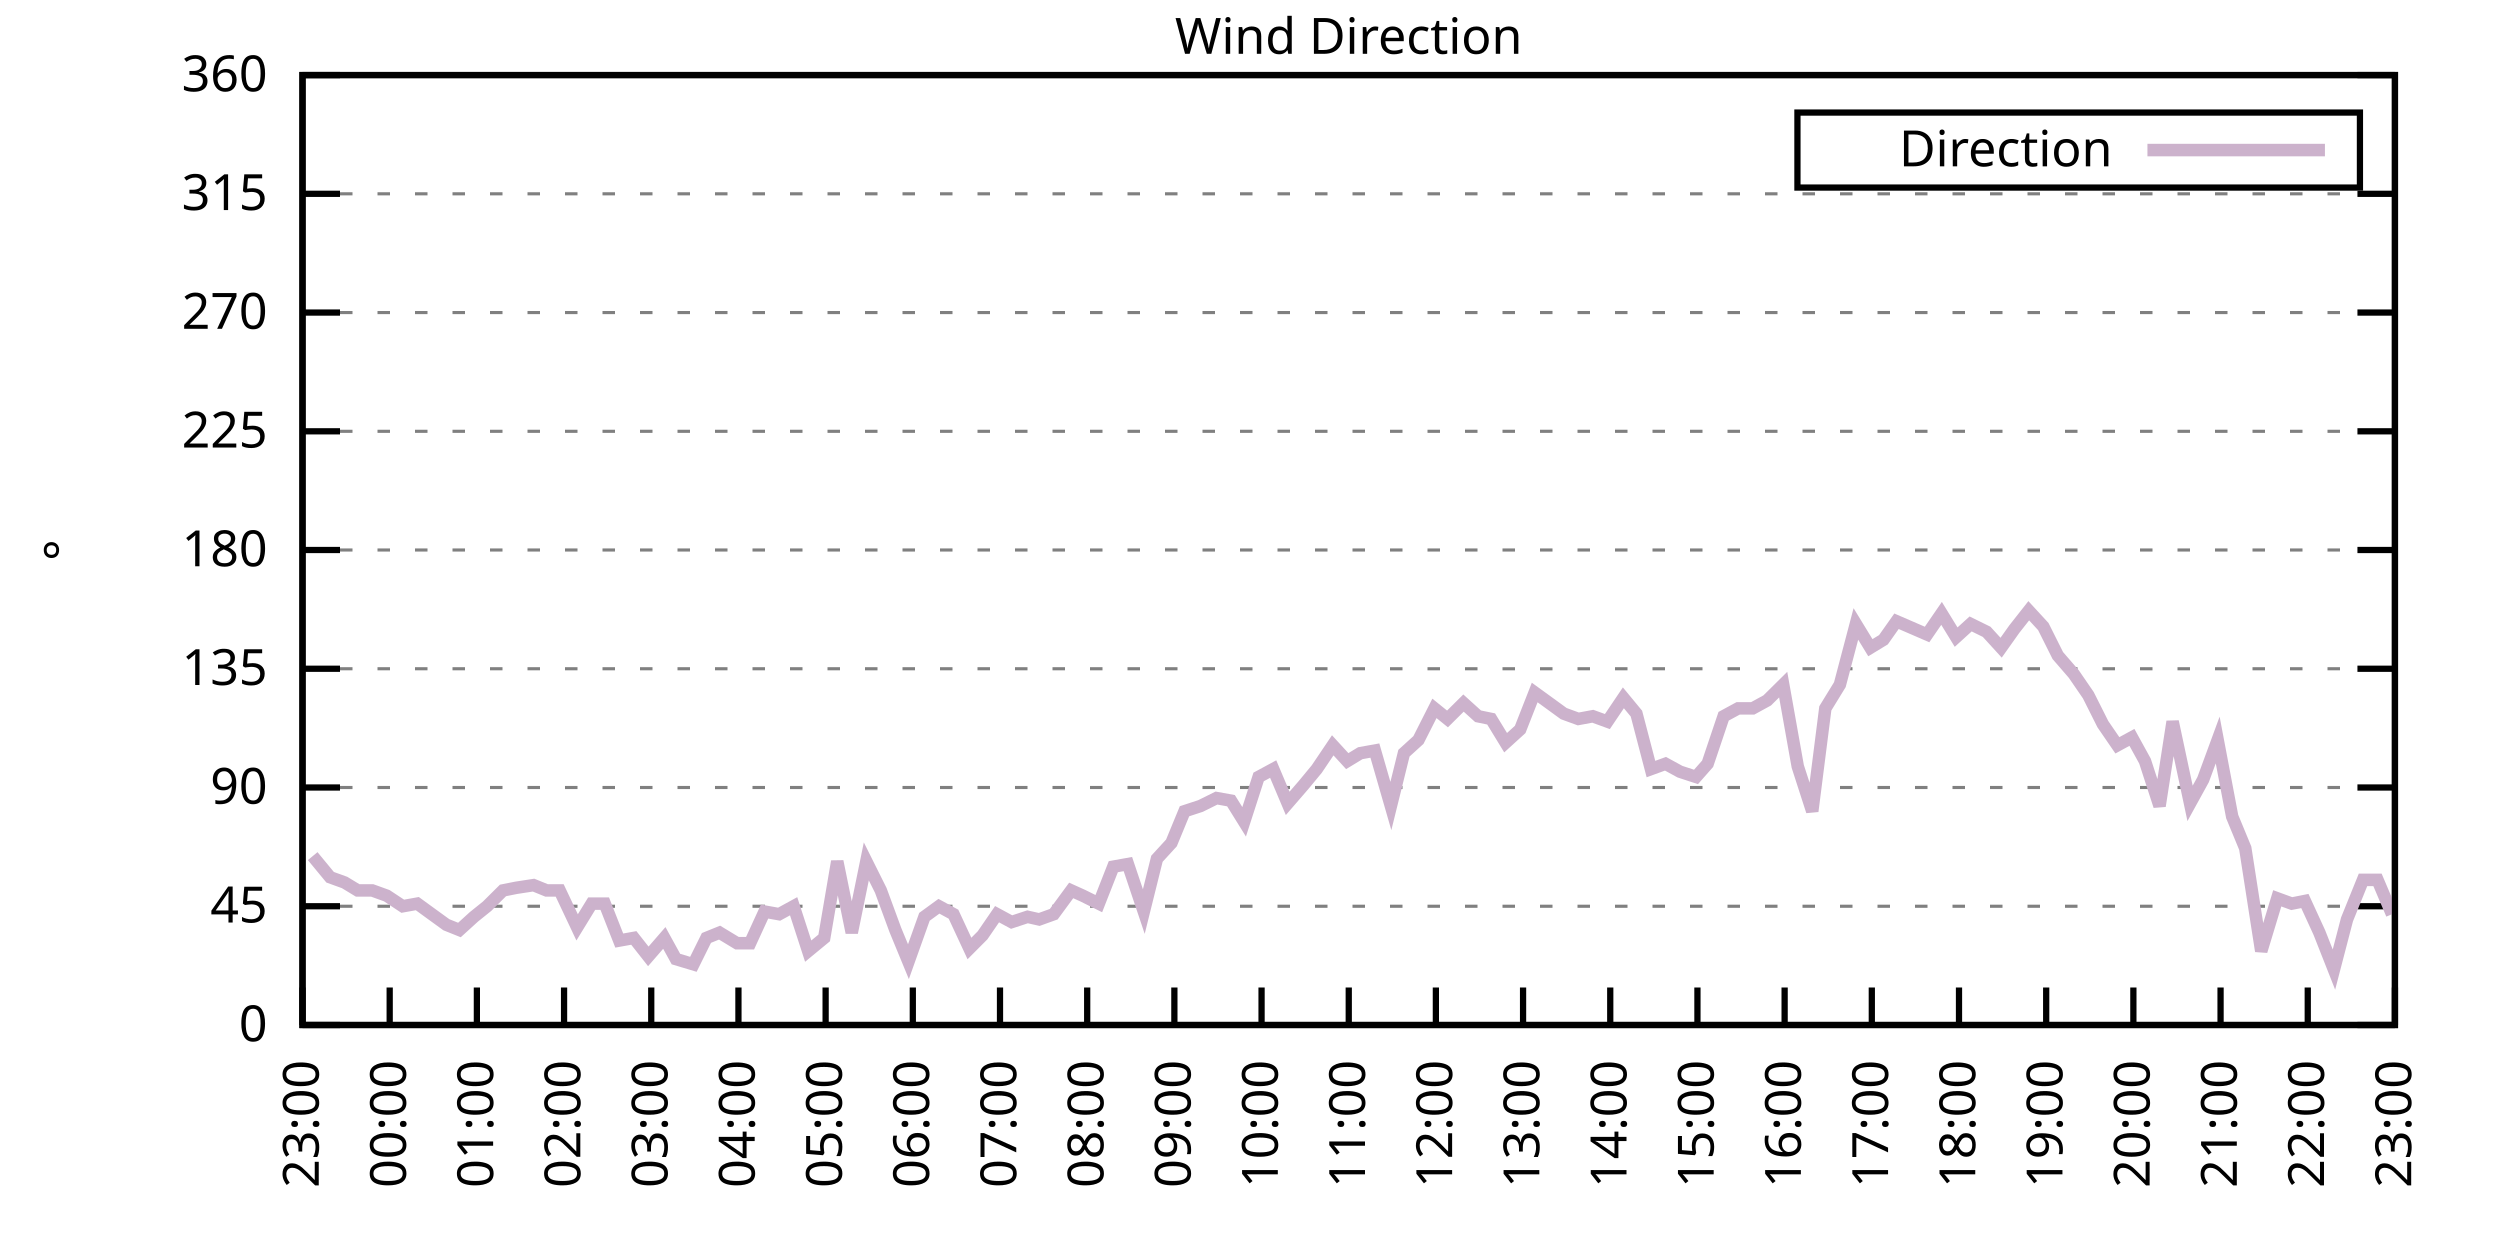
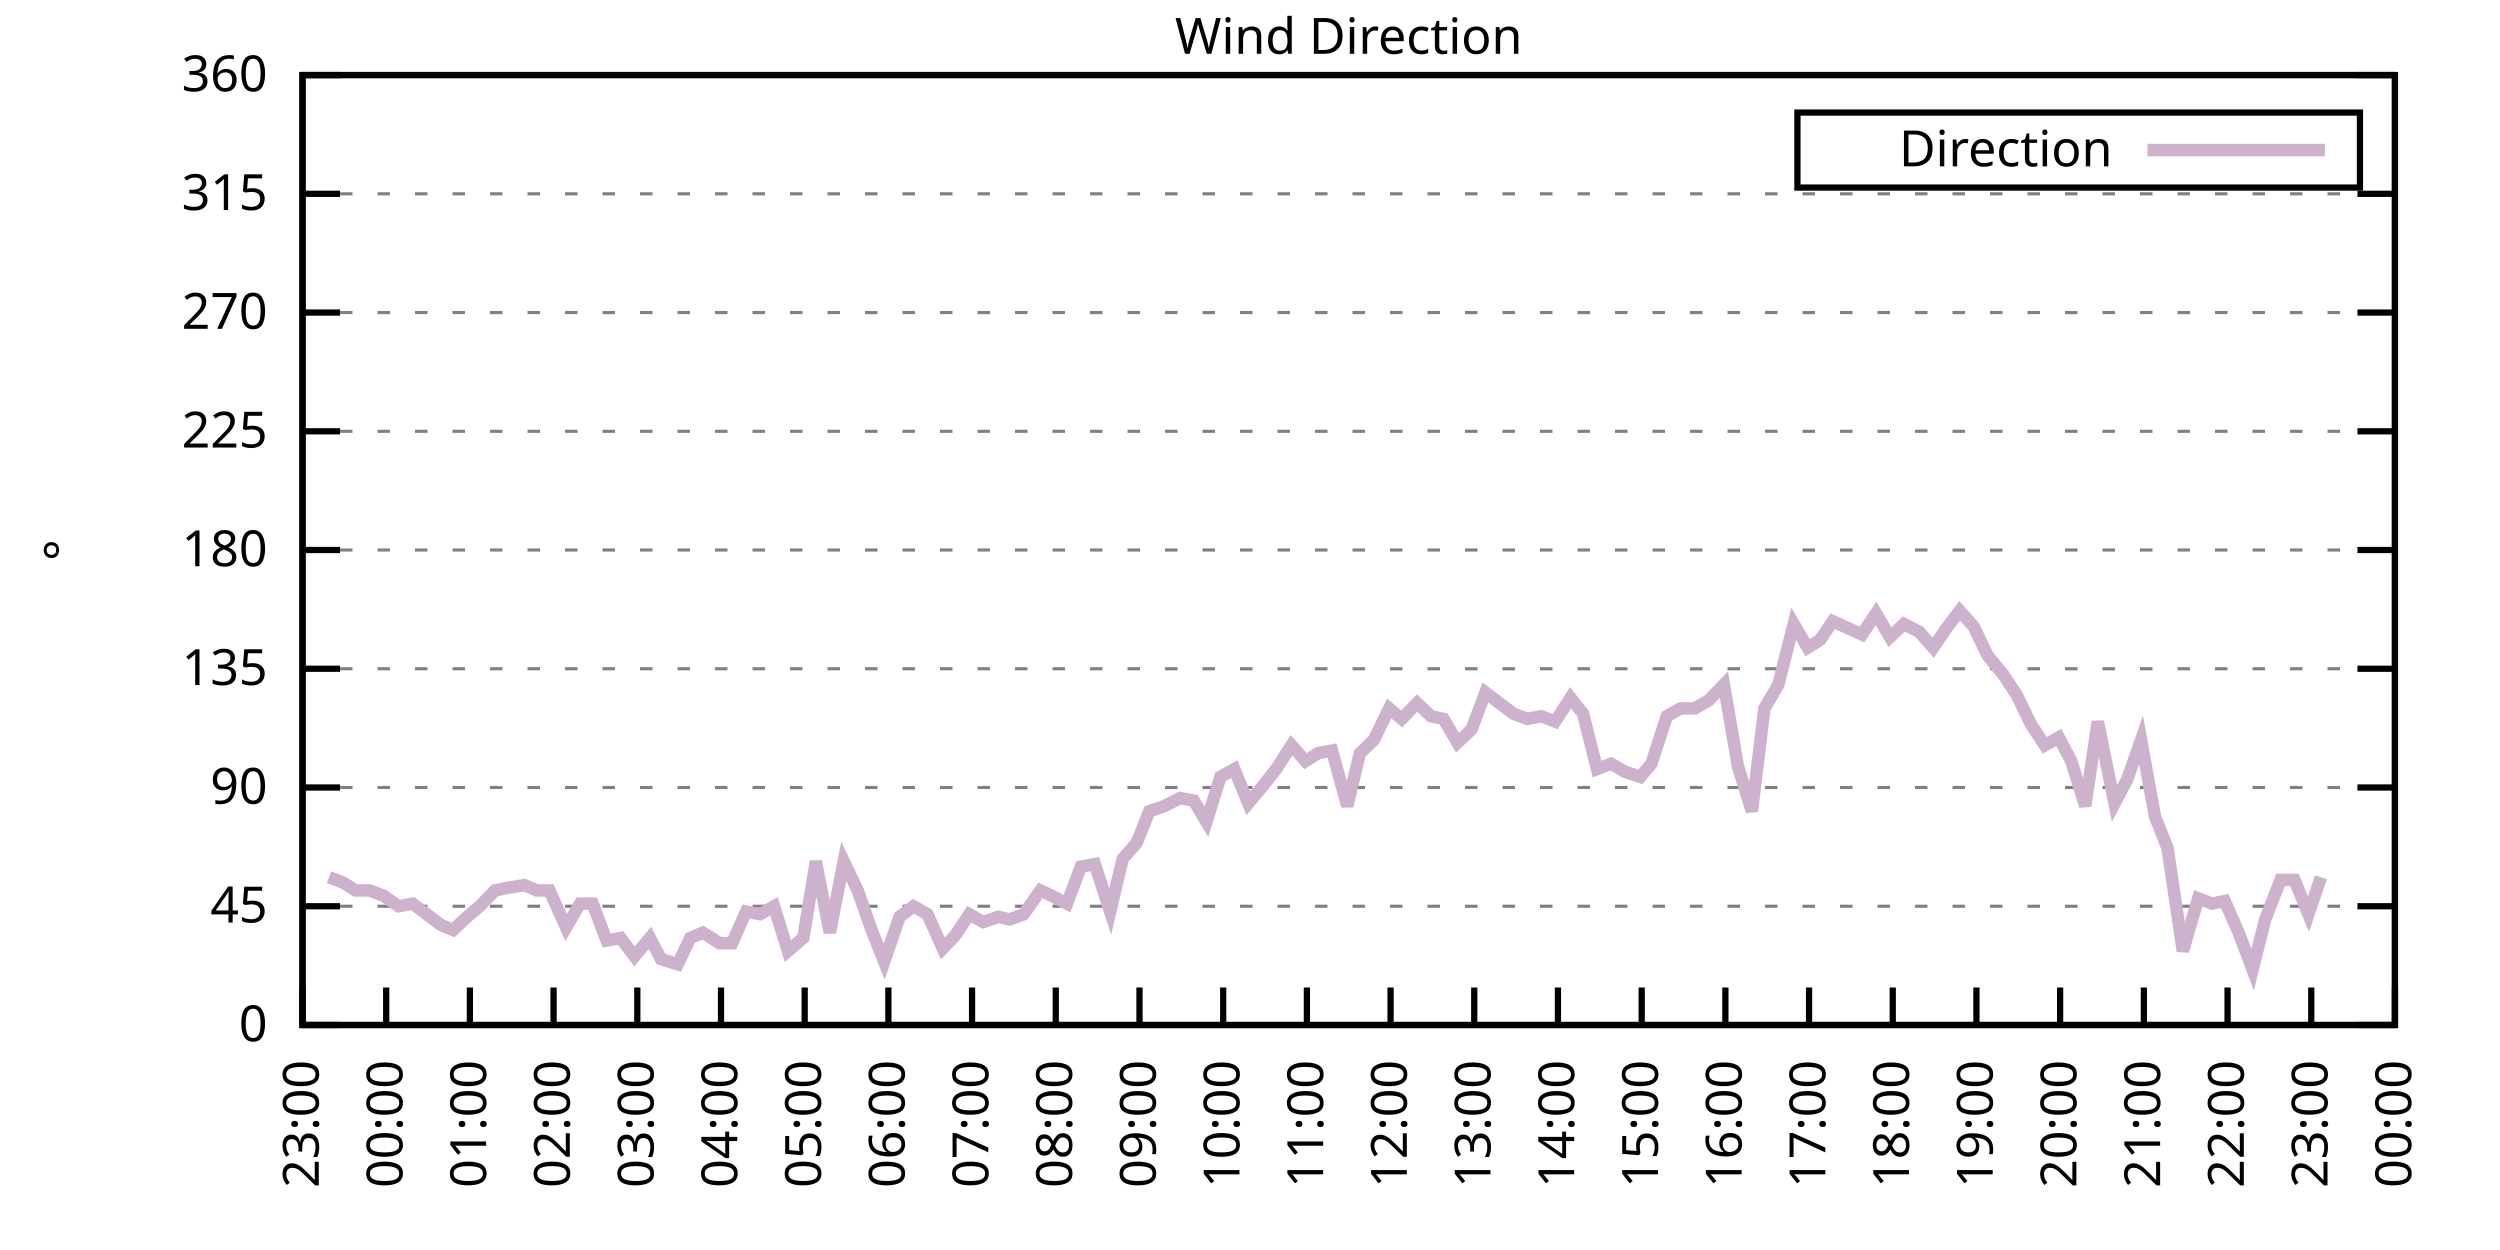
<svg xmlns="http://www.w3.org/2000/svg" xmlns:xlink="http://www.w3.org/1999/xlink" width="400" height="200" viewBox="0 0 400 200">
  <g id="gnuplot_canvas">
    <rect x="0" y="0" width="400" height="200" fill="none" />
    <defs>
      <circle id="gpDot" r="0.5" stroke-width="0.5" stroke="currentColor" />
      <path id="gpPt0" stroke-width="0.333" stroke="currentColor" d="M-1,0 h2 M0,-1 v2" />
      <path id="gpPt1" stroke-width="0.333" stroke="currentColor" d="M-1,-1 L1,1 M1,-1 L-1,1" />
      <path id="gpPt2" stroke-width="0.333" stroke="currentColor" d="M-1,0 L1,0 M0,-1 L0,1 M-1,-1 L1,1 M-1,1 L1,-1" />
      <rect id="gpPt3" stroke-width="0.333" stroke="currentColor" x="-1" y="-1" width="2" height="2" />
      <rect id="gpPt4" stroke-width="0.333" stroke="currentColor" fill="currentColor" x="-1" y="-1" width="2" height="2" />
      <circle id="gpPt5" stroke-width="0.333" stroke="currentColor" cx="0" cy="0" r="1" />
      <use xlink:href="#gpPt5" id="gpPt6" fill="currentColor" stroke="none" />
      <path id="gpPt7" stroke-width="0.333" stroke="currentColor" d="M0,-1.33 L-1.33,0.67 L1.33,0.67 z" />
      <use xlink:href="#gpPt7" id="gpPt8" fill="currentColor" stroke="none" />
      <use xlink:href="#gpPt7" id="gpPt9" stroke="currentColor" transform="rotate(180)" />
      <use xlink:href="#gpPt9" id="gpPt10" fill="currentColor" stroke="none" />
      <use xlink:href="#gpPt3" id="gpPt11" stroke="currentColor" transform="rotate(45)" />
      <use xlink:href="#gpPt11" id="gpPt12" fill="currentColor" stroke="none" />
      <path id="gpPt13" stroke-width="0.333" stroke="currentColor" d="M0,1.330 L1.265,0.411 L0.782,-1.067 L-0.782,-1.076 L-1.265,0.411 z" />
      <use xlink:href="#gpPt13" id="gpPt14" fill="currentColor" stroke="none" />
      <filter id="textbox" filterUnits="objectBoundingBox" x="0" y="0" height="1" width="1">
        <feFlood flood-color="white" flood-opacity="1" result="bgnd" />
        <feComposite in="SourceGraphic" in2="bgnd" operator="atop" />
      </filter>
      <filter id="greybox" filterUnits="objectBoundingBox" x="0" y="0" height="1" width="1">
        <feFlood flood-color="lightgrey" flood-opacity="1" result="grey" />
        <feComposite in="SourceGraphic" in2="grey" operator="atop" />
      </filter>
    </defs>
    <g fill="none" color="white" stroke="currentColor" stroke-width="1.00" stroke-linecap="butt" stroke-linejoin="miter">
</g>
    <g fill="none" color="black" stroke="currentColor" stroke-width="1.00" stroke-linecap="butt" stroke-linejoin="miter">
      <g stroke="none" shape-rendering="crispEdges">
        <polygon fill="rgb(255, 255, 255)" points="48.40,164.00 383.18,164.00 383.18,12.02 48.40,12.02 " />
      </g>
    </g>
    <g fill="none" color="black" stroke="currentColor" stroke-width="1.00" stroke-linecap="butt" stroke-linejoin="miter">
</g>
    <g fill="none" color="black" stroke="black" stroke-width="0.50" stroke-linecap="butt" stroke-linejoin="miter">
</g>
    <g fill="none" color="gray" stroke="currentColor" stroke-width="0.50" stroke-linecap="butt" stroke-linejoin="miter">
      <path stroke="gray" stroke-dasharray="2,4" class="gridline" d="M48.40,164.00 L383.19,164.00  " />
    </g>
    <g fill="none" color="gray" stroke="gray" stroke-width="1.00" stroke-linecap="butt" stroke-linejoin="miter">
</g>
    <g fill="none" color="black" stroke="currentColor" stroke-width="1.00" stroke-linecap="butt" stroke-linejoin="miter">
      <path stroke="black" d="M48.40,164.00 L54.40,164.00 M383.19,164.00 L377.19,164.00  " />
      <g transform="translate(42.80,166.60)" stroke="none" fill="black" font-family="Sans" font-size="8.00" text-anchor="end">
        <text>
          <tspan font-family="Sans"> 0</tspan>
        </text>
      </g>
    </g>
    <g fill="none" color="black" stroke="currentColor" stroke-width="1.00" stroke-linecap="butt" stroke-linejoin="miter">
</g>
    <g fill="none" color="black" stroke="black" stroke-width="0.50" stroke-linecap="butt" stroke-linejoin="miter">
</g>
    <g fill="none" color="gray" stroke="currentColor" stroke-width="0.50" stroke-linecap="butt" stroke-linejoin="miter">
      <path stroke="gray" stroke-dasharray="2,4" class="gridline" d="M48.40,145.00 L383.19,145.00  " />
    </g>
    <g fill="none" color="gray" stroke="gray" stroke-width="1.00" stroke-linecap="butt" stroke-linejoin="miter">
</g>
    <g fill="none" color="black" stroke="currentColor" stroke-width="1.00" stroke-linecap="butt" stroke-linejoin="miter">
      <path stroke="black" d="M48.40,145.00 L54.40,145.00 M383.19,145.00 L377.19,145.00  " />
      <g transform="translate(42.80,147.60)" stroke="none" fill="black" font-family="Sans" font-size="8.00" text-anchor="end">
        <text>
          <tspan font-family="Sans"> 45</tspan>
        </text>
      </g>
    </g>
    <g fill="none" color="black" stroke="currentColor" stroke-width="1.00" stroke-linecap="butt" stroke-linejoin="miter">
</g>
    <g fill="none" color="black" stroke="black" stroke-width="0.50" stroke-linecap="butt" stroke-linejoin="miter">
</g>
    <g fill="none" color="gray" stroke="currentColor" stroke-width="0.50" stroke-linecap="butt" stroke-linejoin="miter">
      <path stroke="gray" stroke-dasharray="2,4" class="gridline" d="M48.40,126.00 L383.19,126.00  " />
    </g>
    <g fill="none" color="gray" stroke="gray" stroke-width="1.00" stroke-linecap="butt" stroke-linejoin="miter">
</g>
    <g fill="none" color="black" stroke="currentColor" stroke-width="1.00" stroke-linecap="butt" stroke-linejoin="miter">
      <path stroke="black" d="M48.40,126.00 L54.40,126.00 M383.19,126.00 L377.19,126.00  " />
      <g transform="translate(42.80,128.60)" stroke="none" fill="black" font-family="Sans" font-size="8.00" text-anchor="end">
        <text>
          <tspan font-family="Sans"> 90</tspan>
        </text>
      </g>
    </g>
    <g fill="none" color="black" stroke="currentColor" stroke-width="1.00" stroke-linecap="butt" stroke-linejoin="miter">
</g>
    <g fill="none" color="black" stroke="black" stroke-width="0.50" stroke-linecap="butt" stroke-linejoin="miter">
</g>
    <g fill="none" color="gray" stroke="currentColor" stroke-width="0.50" stroke-linecap="butt" stroke-linejoin="miter">
      <path stroke="gray" stroke-dasharray="2,4" class="gridline" d="M48.40,107.00 L383.19,107.00  " />
    </g>
    <g fill="none" color="gray" stroke="gray" stroke-width="1.00" stroke-linecap="butt" stroke-linejoin="miter">
</g>
    <g fill="none" color="black" stroke="currentColor" stroke-width="1.00" stroke-linecap="butt" stroke-linejoin="miter">
      <path stroke="black" d="M48.40,107.00 L54.40,107.00 M383.19,107.00 L377.19,107.00  " />
      <g transform="translate(42.80,109.60)" stroke="none" fill="black" font-family="Sans" font-size="8.00" text-anchor="end">
        <text>
          <tspan font-family="Sans"> 135</tspan>
        </text>
      </g>
    </g>
    <g fill="none" color="black" stroke="currentColor" stroke-width="1.00" stroke-linecap="butt" stroke-linejoin="miter">
</g>
    <g fill="none" color="black" stroke="black" stroke-width="0.50" stroke-linecap="butt" stroke-linejoin="miter">
</g>
    <g fill="none" color="gray" stroke="currentColor" stroke-width="0.50" stroke-linecap="butt" stroke-linejoin="miter">
      <path stroke="gray" stroke-dasharray="2,4" class="gridline" d="M48.40,88.00 L383.19,88.00  " />
    </g>
    <g fill="none" color="gray" stroke="gray" stroke-width="1.00" stroke-linecap="butt" stroke-linejoin="miter">
</g>
    <g fill="none" color="black" stroke="currentColor" stroke-width="1.00" stroke-linecap="butt" stroke-linejoin="miter">
      <path stroke="black" d="M48.40,88.00 L54.40,88.00 M383.19,88.00 L377.19,88.00  " />
      <g transform="translate(42.80,90.60)" stroke="none" fill="black" font-family="Sans" font-size="8.00" text-anchor="end">
        <text>
          <tspan font-family="Sans"> 180</tspan>
        </text>
      </g>
    </g>
    <g fill="none" color="black" stroke="currentColor" stroke-width="1.00" stroke-linecap="butt" stroke-linejoin="miter">
</g>
    <g fill="none" color="black" stroke="black" stroke-width="0.50" stroke-linecap="butt" stroke-linejoin="miter">
</g>
    <g fill="none" color="gray" stroke="currentColor" stroke-width="0.50" stroke-linecap="butt" stroke-linejoin="miter">
      <path stroke="gray" stroke-dasharray="2,4" class="gridline" d="M48.40,69.01 L383.19,69.01  " />
    </g>
    <g fill="none" color="gray" stroke="gray" stroke-width="1.00" stroke-linecap="butt" stroke-linejoin="miter">
</g>
    <g fill="none" color="black" stroke="currentColor" stroke-width="1.00" stroke-linecap="butt" stroke-linejoin="miter">
      <path stroke="black" d="M48.40,69.01 L54.40,69.01 M383.19,69.01 L377.19,69.01  " />
      <g transform="translate(42.80,71.61)" stroke="none" fill="black" font-family="Sans" font-size="8.00" text-anchor="end">
        <text>
          <tspan font-family="Sans"> 225</tspan>
        </text>
      </g>
    </g>
    <g fill="none" color="black" stroke="currentColor" stroke-width="1.00" stroke-linecap="butt" stroke-linejoin="miter">
</g>
    <g fill="none" color="black" stroke="black" stroke-width="0.50" stroke-linecap="butt" stroke-linejoin="miter">
</g>
    <g fill="none" color="gray" stroke="currentColor" stroke-width="0.50" stroke-linecap="butt" stroke-linejoin="miter">
      <path stroke="gray" stroke-dasharray="2,4" class="gridline" d="M48.40,50.01 L383.19,50.01  " />
    </g>
    <g fill="none" color="gray" stroke="gray" stroke-width="1.00" stroke-linecap="butt" stroke-linejoin="miter">
</g>
    <g fill="none" color="black" stroke="currentColor" stroke-width="1.00" stroke-linecap="butt" stroke-linejoin="miter">
      <path stroke="black" d="M48.40,50.01 L54.40,50.01 M383.19,50.01 L377.19,50.01  " />
      <g transform="translate(42.80,52.61)" stroke="none" fill="black" font-family="Sans" font-size="8.00" text-anchor="end">
        <text>
          <tspan font-family="Sans"> 270</tspan>
        </text>
      </g>
    </g>
    <g fill="none" color="black" stroke="currentColor" stroke-width="1.00" stroke-linecap="butt" stroke-linejoin="miter">
</g>
    <g fill="none" color="black" stroke="black" stroke-width="0.50" stroke-linecap="butt" stroke-linejoin="miter">
</g>
    <g fill="none" color="gray" stroke="currentColor" stroke-width="0.50" stroke-linecap="butt" stroke-linejoin="miter">
      <path stroke="gray" stroke-dasharray="2,4" class="gridline" d="M48.40,31.01 L383.19,31.01  " />
    </g>
    <g fill="none" color="gray" stroke="gray" stroke-width="1.00" stroke-linecap="butt" stroke-linejoin="miter">
</g>
    <g fill="none" color="black" stroke="currentColor" stroke-width="1.00" stroke-linecap="butt" stroke-linejoin="miter">
      <path stroke="black" d="M48.40,31.01 L54.40,31.01 M383.19,31.01 L377.19,31.01  " />
      <g transform="translate(42.80,33.61)" stroke="none" fill="black" font-family="Sans" font-size="8.00" text-anchor="end">
        <text>
          <tspan font-family="Sans"> 315</tspan>
        </text>
      </g>
    </g>
    <g fill="none" color="black" stroke="currentColor" stroke-width="1.00" stroke-linecap="butt" stroke-linejoin="miter">
</g>
    <g fill="none" color="black" stroke="black" stroke-width="0.50" stroke-linecap="butt" stroke-linejoin="miter">
</g>
    <g fill="none" color="gray" stroke="currentColor" stroke-width="0.50" stroke-linecap="butt" stroke-linejoin="miter">
      <path stroke="gray" stroke-dasharray="2,4" class="gridline" d="M48.40,12.01 L383.19,12.01  " />
    </g>
    <g fill="none" color="gray" stroke="gray" stroke-width="1.00" stroke-linecap="butt" stroke-linejoin="miter">
</g>
    <g fill="none" color="black" stroke="currentColor" stroke-width="1.00" stroke-linecap="butt" stroke-linejoin="miter">
      <path stroke="black" d="M48.40,12.01 L54.40,12.01 M383.19,12.01 L377.19,12.01  " />
      <g transform="translate(42.80,14.61)" stroke="none" fill="black" font-family="Sans" font-size="8.00" text-anchor="end">
        <text>
          <tspan font-family="Sans"> 360</tspan>
        </text>
      </g>
    </g>
    <g fill="none" color="black" stroke="currentColor" stroke-width="1.00" stroke-linecap="butt" stroke-linejoin="miter">
      <path stroke="black" d="M48.40,164.00 L48.40,158.00  " />
      <g transform="translate(51.00,169.60) rotate(270.00)" stroke="none" fill="black" font-family="Sans" font-size="8.00" text-anchor="end">
        <text>
          <tspan font-family="Sans">23:00</tspan>
        </text>
      </g>
    </g>
    <g fill="none" color="black" stroke="currentColor" stroke-width="1.00" stroke-linecap="butt" stroke-linejoin="miter">
-       <path stroke="black" d="M62.35,164.00 L62.35,158.00  " />
-       <g transform="translate(64.95,169.60) rotate(270.00)" stroke="none" fill="black" font-family="Sans" font-size="8.00" text-anchor="end">
+       <path stroke="black" d="M61.79,164.00 L61.79,158.00  " />
+       <g transform="translate(64.39,169.60) rotate(270.00)" stroke="none" fill="black" font-family="Sans" font-size="8.00" text-anchor="end">
        <text>
          <tspan font-family="Sans">00:00</tspan>
        </text>
      </g>
    </g>
    <g fill="none" color="black" stroke="currentColor" stroke-width="1.00" stroke-linecap="butt" stroke-linejoin="miter">
-       <path stroke="black" d="M76.30,164.00 L76.30,158.00  " />
-       <g transform="translate(78.90,169.60) rotate(270.00)" stroke="none" fill="black" font-family="Sans" font-size="8.00" text-anchor="end">
+       <path stroke="black" d="M75.18,164.00 L75.18,158.00  " />
+       <g transform="translate(77.78,169.60) rotate(270.00)" stroke="none" fill="black" font-family="Sans" font-size="8.00" text-anchor="end">
        <text>
          <tspan font-family="Sans">01:00</tspan>
        </text>
      </g>
    </g>
    <g fill="none" color="black" stroke="currentColor" stroke-width="1.00" stroke-linecap="butt" stroke-linejoin="miter">
-       <path stroke="black" d="M90.25,164.00 L90.25,158.00  " />
-       <g transform="translate(92.85,169.60) rotate(270.00)" stroke="none" fill="black" font-family="Sans" font-size="8.00" text-anchor="end">
+       <path stroke="black" d="M88.57,164.00 L88.57,158.00  " />
+       <g transform="translate(91.17,169.60) rotate(270.00)" stroke="none" fill="black" font-family="Sans" font-size="8.00" text-anchor="end">
        <text>
          <tspan font-family="Sans">02:00</tspan>
        </text>
      </g>
    </g>
    <g fill="none" color="black" stroke="currentColor" stroke-width="1.00" stroke-linecap="butt" stroke-linejoin="miter">
-       <path stroke="black" d="M104.20,164.00 L104.20,158.00  " />
-       <g transform="translate(106.80,169.60) rotate(270.00)" stroke="none" fill="black" font-family="Sans" font-size="8.00" text-anchor="end">
+       <path stroke="black" d="M101.97,164.00 L101.97,158.00  " />
+       <g transform="translate(104.57,169.60) rotate(270.00)" stroke="none" fill="black" font-family="Sans" font-size="8.00" text-anchor="end">
        <text>
          <tspan font-family="Sans">03:00</tspan>
        </text>
      </g>
    </g>
    <g fill="none" color="black" stroke="currentColor" stroke-width="1.00" stroke-linecap="butt" stroke-linejoin="miter">
-       <path stroke="black" d="M118.15,164.00 L118.15,158.00  " />
-       <g transform="translate(120.75,169.60) rotate(270.00)" stroke="none" fill="black" font-family="Sans" font-size="8.00" text-anchor="end">
+       <path stroke="black" d="M115.36,164.00 L115.36,158.00  " />
+       <g transform="translate(117.96,169.60) rotate(270.00)" stroke="none" fill="black" font-family="Sans" font-size="8.00" text-anchor="end">
        <text>
          <tspan font-family="Sans">04:00</tspan>
        </text>
      </g>
    </g>
    <g fill="none" color="black" stroke="currentColor" stroke-width="1.00" stroke-linecap="butt" stroke-linejoin="miter">
-       <path stroke="black" d="M132.10,164.00 L132.10,158.00  " />
-       <g transform="translate(134.70,169.60) rotate(270.00)" stroke="none" fill="black" font-family="Sans" font-size="8.00" text-anchor="end">
+       <path stroke="black" d="M128.75,164.00 L128.75,158.00  " />
+       <g transform="translate(131.35,169.60) rotate(270.00)" stroke="none" fill="black" font-family="Sans" font-size="8.00" text-anchor="end">
        <text>
          <tspan font-family="Sans">05:00</tspan>
        </text>
      </g>
    </g>
    <g fill="none" color="black" stroke="currentColor" stroke-width="1.00" stroke-linecap="butt" stroke-linejoin="miter">
-       <path stroke="black" d="M146.05,164.00 L146.05,158.00  " />
-       <g transform="translate(148.65,169.60) rotate(270.00)" stroke="none" fill="black" font-family="Sans" font-size="8.00" text-anchor="end">
+       <path stroke="black" d="M142.14,164.00 L142.14,158.00  " />
+       <g transform="translate(144.74,169.60) rotate(270.00)" stroke="none" fill="black" font-family="Sans" font-size="8.00" text-anchor="end">
        <text>
          <tspan font-family="Sans">06:00</tspan>
        </text>
      </g>
    </g>
    <g fill="none" color="black" stroke="currentColor" stroke-width="1.00" stroke-linecap="butt" stroke-linejoin="miter">
-       <path stroke="black" d="M160.00,164.00 L160.00,158.00  " />
-       <g transform="translate(162.60,169.60) rotate(270.00)" stroke="none" fill="black" font-family="Sans" font-size="8.00" text-anchor="end">
+       <path stroke="black" d="M155.53,164.00 L155.53,158.00  " />
+       <g transform="translate(158.13,169.60) rotate(270.00)" stroke="none" fill="black" font-family="Sans" font-size="8.00" text-anchor="end">
        <text>
          <tspan font-family="Sans">07:00</tspan>
        </text>
      </g>
    </g>
    <g fill="none" color="black" stroke="currentColor" stroke-width="1.00" stroke-linecap="butt" stroke-linejoin="miter">
-       <path stroke="black" d="M173.95,164.00 L173.95,158.00  " />
-       <g transform="translate(176.55,169.60) rotate(270.00)" stroke="none" fill="black" font-family="Sans" font-size="8.00" text-anchor="end">
+       <path stroke="black" d="M168.92,164.00 L168.92,158.00  " />
+       <g transform="translate(171.52,169.60) rotate(270.00)" stroke="none" fill="black" font-family="Sans" font-size="8.00" text-anchor="end">
        <text>
          <tspan font-family="Sans">08:00</tspan>
        </text>
      </g>
    </g>
    <g fill="none" color="black" stroke="currentColor" stroke-width="1.00" stroke-linecap="butt" stroke-linejoin="miter">
-       <path stroke="black" d="M187.90,164.00 L187.90,158.00  " />
-       <g transform="translate(190.50,169.60) rotate(270.00)" stroke="none" fill="black" font-family="Sans" font-size="8.00" text-anchor="end">
+       <path stroke="black" d="M182.32,164.00 L182.32,158.00  " />
+       <g transform="translate(184.92,169.60) rotate(270.00)" stroke="none" fill="black" font-family="Sans" font-size="8.00" text-anchor="end">
        <text>
          <tspan font-family="Sans">09:00</tspan>
        </text>
      </g>
    </g>
    <g fill="none" color="black" stroke="currentColor" stroke-width="1.00" stroke-linecap="butt" stroke-linejoin="miter">
-       <path stroke="black" d="M201.85,164.00 L201.85,158.00  " />
-       <g transform="translate(204.45,169.60) rotate(270.00)" stroke="none" fill="black" font-family="Sans" font-size="8.00" text-anchor="end">
+       <path stroke="black" d="M195.71,164.00 L195.71,158.00  " />
+       <g transform="translate(198.31,169.60) rotate(270.00)" stroke="none" fill="black" font-family="Sans" font-size="8.00" text-anchor="end">
        <text>
          <tspan font-family="Sans">10:00</tspan>
        </text>
      </g>
    </g>
    <g fill="none" color="black" stroke="currentColor" stroke-width="1.00" stroke-linecap="butt" stroke-linejoin="miter">
-       <path stroke="black" d="M215.80,164.00 L215.80,158.00  " />
-       <g transform="translate(218.40,169.60) rotate(270.00)" stroke="none" fill="black" font-family="Sans" font-size="8.00" text-anchor="end">
+       <path stroke="black" d="M209.10,164.00 L209.10,158.00  " />
+       <g transform="translate(211.70,169.60) rotate(270.00)" stroke="none" fill="black" font-family="Sans" font-size="8.00" text-anchor="end">
        <text>
          <tspan font-family="Sans">11:00</tspan>
        </text>
      </g>
    </g>
    <g fill="none" color="black" stroke="currentColor" stroke-width="1.00" stroke-linecap="butt" stroke-linejoin="miter">
-       <path stroke="black" d="M229.74,164.00 L229.74,158.00  " />
-       <g transform="translate(232.34,169.60) rotate(270.00)" stroke="none" fill="black" font-family="Sans" font-size="8.00" text-anchor="end">
+       <path stroke="black" d="M222.49,164.00 L222.49,158.00  " />
+       <g transform="translate(225.09,169.60) rotate(270.00)" stroke="none" fill="black" font-family="Sans" font-size="8.00" text-anchor="end">
        <text>
          <tspan font-family="Sans">12:00</tspan>
        </text>
      </g>
    </g>
    <g fill="none" color="black" stroke="currentColor" stroke-width="1.00" stroke-linecap="butt" stroke-linejoin="miter">
-       <path stroke="black" d="M243.69,164.00 L243.69,158.00  " />
-       <g transform="translate(246.29,169.60) rotate(270.00)" stroke="none" fill="black" font-family="Sans" font-size="8.00" text-anchor="end">
+       <path stroke="black" d="M235.88,164.00 L235.88,158.00  " />
+       <g transform="translate(238.48,169.60) rotate(270.00)" stroke="none" fill="black" font-family="Sans" font-size="8.00" text-anchor="end">
        <text>
          <tspan font-family="Sans">13:00</tspan>
        </text>
      </g>
    </g>
    <g fill="none" color="black" stroke="currentColor" stroke-width="1.00" stroke-linecap="butt" stroke-linejoin="miter">
-       <path stroke="black" d="M257.64,164.00 L257.64,158.00  " />
-       <g transform="translate(260.24,169.60) rotate(270.00)" stroke="none" fill="black" font-family="Sans" font-size="8.00" text-anchor="end">
+       <path stroke="black" d="M249.27,164.00 L249.27,158.00  " />
+       <g transform="translate(251.87,169.60) rotate(270.00)" stroke="none" fill="black" font-family="Sans" font-size="8.00" text-anchor="end">
        <text>
          <tspan font-family="Sans">14:00</tspan>
        </text>
      </g>
    </g>
    <g fill="none" color="black" stroke="currentColor" stroke-width="1.00" stroke-linecap="butt" stroke-linejoin="miter">
-       <path stroke="black" d="M271.59,164.00 L271.59,158.00  " />
-       <g transform="translate(274.19,169.60) rotate(270.00)" stroke="none" fill="black" font-family="Sans" font-size="8.00" text-anchor="end">
+       <path stroke="black" d="M262.67,164.00 L262.67,158.00  " />
+       <g transform="translate(265.27,169.60) rotate(270.00)" stroke="none" fill="black" font-family="Sans" font-size="8.00" text-anchor="end">
        <text>
          <tspan font-family="Sans">15:00</tspan>
        </text>
      </g>
    </g>
    <g fill="none" color="black" stroke="currentColor" stroke-width="1.00" stroke-linecap="butt" stroke-linejoin="miter">
-       <path stroke="black" d="M285.54,164.00 L285.54,158.00  " />
-       <g transform="translate(288.14,169.60) rotate(270.00)" stroke="none" fill="black" font-family="Sans" font-size="8.00" text-anchor="end">
+       <path stroke="black" d="M276.06,164.00 L276.06,158.00  " />
+       <g transform="translate(278.66,169.60) rotate(270.00)" stroke="none" fill="black" font-family="Sans" font-size="8.00" text-anchor="end">
        <text>
          <tspan font-family="Sans">16:00</tspan>
        </text>
      </g>
    </g>
    <g fill="none" color="black" stroke="currentColor" stroke-width="1.00" stroke-linecap="butt" stroke-linejoin="miter">
-       <path stroke="black" d="M299.49,164.00 L299.49,158.00  " />
-       <g transform="translate(302.09,169.60) rotate(270.00)" stroke="none" fill="black" font-family="Sans" font-size="8.00" text-anchor="end">
+       <path stroke="black" d="M289.45,164.00 L289.45,158.00  " />
+       <g transform="translate(292.05,169.60) rotate(270.00)" stroke="none" fill="black" font-family="Sans" font-size="8.00" text-anchor="end">
        <text>
          <tspan font-family="Sans">17:00</tspan>
        </text>
      </g>
    </g>
    <g fill="none" color="black" stroke="currentColor" stroke-width="1.00" stroke-linecap="butt" stroke-linejoin="miter">
-       <path stroke="black" d="M313.44,164.00 L313.44,158.00  " />
-       <g transform="translate(316.04,169.60) rotate(270.00)" stroke="none" fill="black" font-family="Sans" font-size="8.00" text-anchor="end">
+       <path stroke="black" d="M302.84,164.00 L302.84,158.00  " />
+       <g transform="translate(305.44,169.60) rotate(270.00)" stroke="none" fill="black" font-family="Sans" font-size="8.00" text-anchor="end">
        <text>
          <tspan font-family="Sans">18:00</tspan>
        </text>
      </g>
    </g>
    <g fill="none" color="black" stroke="currentColor" stroke-width="1.00" stroke-linecap="butt" stroke-linejoin="miter">
-       <path stroke="black" d="M327.39,164.00 L327.39,158.00  " />
-       <g transform="translate(329.99,169.60) rotate(270.00)" stroke="none" fill="black" font-family="Sans" font-size="8.00" text-anchor="end">
+       <path stroke="black" d="M316.23,164.00 L316.23,158.00  " />
+       <g transform="translate(318.83,169.60) rotate(270.00)" stroke="none" fill="black" font-family="Sans" font-size="8.00" text-anchor="end">
        <text>
          <tspan font-family="Sans">19:00</tspan>
        </text>
      </g>
    </g>
    <g fill="none" color="black" stroke="currentColor" stroke-width="1.00" stroke-linecap="butt" stroke-linejoin="miter">
-       <path stroke="black" d="M341.34,164.00 L341.34,158.00  " />
-       <g transform="translate(343.94,169.60) rotate(270.00)" stroke="none" fill="black" font-family="Sans" font-size="8.00" text-anchor="end">
+       <path stroke="black" d="M329.62,164.00 L329.62,158.00  " />
+       <g transform="translate(332.22,169.60) rotate(270.00)" stroke="none" fill="black" font-family="Sans" font-size="8.00" text-anchor="end">
        <text>
          <tspan font-family="Sans">20:00</tspan>
        </text>
      </g>
    </g>
    <g fill="none" color="black" stroke="currentColor" stroke-width="1.00" stroke-linecap="butt" stroke-linejoin="miter">
-       <path stroke="black" d="M355.29,164.00 L355.29,158.00  " />
-       <g transform="translate(357.89,169.60) rotate(270.00)" stroke="none" fill="black" font-family="Sans" font-size="8.00" text-anchor="end">
+       <path stroke="black" d="M343.02,164.00 L343.02,158.00  " />
+       <g transform="translate(345.62,169.60) rotate(270.00)" stroke="none" fill="black" font-family="Sans" font-size="8.00" text-anchor="end">
        <text>
          <tspan font-family="Sans">21:00</tspan>
        </text>
      </g>
    </g>
    <g fill="none" color="black" stroke="currentColor" stroke-width="1.00" stroke-linecap="butt" stroke-linejoin="miter">
-       <path stroke="black" d="M369.24,164.00 L369.24,158.00  " />
-       <g transform="translate(371.84,169.60) rotate(270.00)" stroke="none" fill="black" font-family="Sans" font-size="8.00" text-anchor="end">
+       <path stroke="black" d="M356.41,164.00 L356.41,158.00  " />
+       <g transform="translate(359.01,169.60) rotate(270.00)" stroke="none" fill="black" font-family="Sans" font-size="8.00" text-anchor="end">
        <text>
          <tspan font-family="Sans">22:00</tspan>
+         </text>
+       </g>
+     </g>
+     <g fill="none" color="black" stroke="currentColor" stroke-width="1.00" stroke-linecap="butt" stroke-linejoin="miter">
+       <path stroke="black" d="M369.80,164.00 L369.80,158.00  " />
+       <g transform="translate(372.40,169.60) rotate(270.00)" stroke="none" fill="black" font-family="Sans" font-size="8.00" text-anchor="end">
+         <text>
+           <tspan font-family="Sans">23:00</tspan>
        </text>
      </g>
    </g>
    <g fill="none" color="black" stroke="currentColor" stroke-width="1.00" stroke-linecap="butt" stroke-linejoin="miter">
      <path stroke="black" d="M383.19,164.00 L383.19,158.00  " />
      <g transform="translate(385.79,169.60) rotate(270.00)" stroke="none" fill="black" font-family="Sans" font-size="8.00" text-anchor="end">
        <text>
-           <tspan font-family="Sans">23:00</tspan>
+           <tspan font-family="Sans">00:00</tspan>
        </text>
      </g>
    </g>
    <g fill="none" color="black" stroke="currentColor" stroke-width="1.00" stroke-linecap="butt" stroke-linejoin="miter">
</g>
    <g fill="none" color="black" stroke="currentColor" stroke-width="1.00" stroke-linecap="butt" stroke-linejoin="miter">
      <path stroke="black" d="M48.40,12.01 L48.40,164.00 L383.19,164.00 L383.19,12.01 L48.40,12.01 Z  " />
    </g>
    <g fill="none" color="black" stroke="currentColor" stroke-width="1.00" stroke-linecap="butt" stroke-linejoin="miter">
</g>
    <g fill="none" color="black" stroke="currentColor" stroke-width="1.00" stroke-linecap="butt" stroke-linejoin="miter">
      <path stroke="black" d="M287.59,30.01 L287.59,18.01 L377.59,18.01 L377.59,30.01 L287.59,30.01 Z  " />
    </g>
    <g id="Wind_direction_plot_1">
      <g fill="none" color="white" stroke="black" stroke-width="2.00" stroke-linecap="butt" stroke-linejoin="miter">
</g>
      <g fill="none" color="black" stroke="currentColor" stroke-width="2.00" stroke-linecap="butt" stroke-linejoin="miter">
        <g transform="translate(337.99,26.61)" stroke="none" fill="black" font-family="Sans" font-size="8.00" text-anchor="end">
          <text>
            <tspan font-family="Sans">Direction</tspan>
          </text>
        </g>
      </g>
      <g fill="none" color="black" stroke="currentColor" stroke-width="2.00" stroke-linecap="butt" stroke-linejoin="miter">
-         <path stroke="rgb(204, 178, 204)" d="M343.59,24.01 L371.99,24.01 M50.03,136.98 L52.82,140.36 L55.14,141.20 L57.23,142.47 L59.56,142.47 L61.88,143.31   L64.44,145.00 L66.77,144.58 L69.09,146.27 L71.42,147.96 L73.51,148.80 L75.83,146.69 L77.93,145.00 L80.48,142.47   L82.58,142.05 L85.37,141.62 L87.46,142.47 L89.55,142.47 L92.34,148.38 L94.67,144.58 L96.76,144.58 L99.08,150.49   L101.41,150.07 L103.73,153.02 L106.29,150.07 L108.15,153.45 L110.94,154.29 L113.03,150.07 L115.13,149.22 L117.92,150.91   L120.01,150.91 L122.33,145.85 L124.66,146.27 L126.98,145.00 L129.31,152.18 L131.87,150.07 L133.96,137.82 L136.28,149.22   L138.61,137.82 L140.93,142.47 L143.26,148.80 L145.35,153.87 L147.91,146.69 L150.23,145.00 L152.56,146.27 L155.11,151.76   L157.21,149.65 L159.53,146.27 L161.86,147.53 L164.41,146.69 L166.27,147.11 L168.60,146.27 L171.39,142.47 L173.25,143.31   L175.81,144.58 L178.13,138.67 L180.46,138.25 L183.01,145.85 L185.11,137.40 L187.43,134.87 L189.52,129.80 L192.08,128.96   L194.64,127.69 L196.96,128.11 L199.06,131.49 L201.38,124.31 L203.71,123.05 L206.03,128.54 L208.59,125.58 L210.68,123.05   L213.24,119.25 L215.56,121.78 L217.65,120.51 L219.98,120.09 L222.54,128.96 L224.63,120.51 L226.95,118.40 L229.51,113.34   L231.60,115.03 L234.16,112.49 L236.49,114.60 L238.58,115.03 L240.90,118.83 L243.23,116.71 L245.55,110.80 L247.88,112.49   L250.20,114.18 L252.53,115.03 L254.85,114.60 L257.18,115.45 L259.74,111.65 L261.83,114.18 L264.15,123.05 L266.48,122.20   L268.80,123.47 L271.36,124.31 L273.22,122.20 L275.78,114.60 L278.10,113.34 L280.43,113.34 L282.75,112.07 L285.31,109.54   L287.64,122.62 L289.96,129.80 L292.05,113.34 L294.38,109.54 L296.94,99.83 L299.26,103.63 L301.35,102.36 L303.44,99.40   L308.33,101.52 L310.65,98.14 L312.98,101.94 L315.30,99.83 L317.86,101.09 L320.18,103.63 L322.28,100.67 L324.60,97.72   L326.93,100.25 L329.25,104.89 L331.81,107.85 L334.13,111.23 L336.46,115.87 L338.78,119.25 L341.11,117.98 L343.20,121.78   L345.53,128.96 L347.62,115.45 L350.41,128.54 L352.50,124.74 L354.83,118.40 L357.15,130.65 L359.24,135.71 L361.80,152.18   L364.36,143.73 L366.68,144.58 L368.78,144.16 L371.10,149.22 L373.43,155.13 L375.52,147.11 L378.08,140.78 L380.40,140.78   L382.73,146.27  " />
+         <path stroke="rgb(204, 178, 204)" d="M343.59,24.01 L371.99,24.01 M52.64,140.36 L54.87,141.20 L56.88,142.47 L59.11,142.47 L61.35,143.31 L63.80,145.00   L66.03,144.58 L68.26,146.27 L70.50,147.96 L72.50,148.80 L74.74,146.69 L76.75,145.00 L79.20,142.47 L81.21,142.05   L83.89,141.62 L85.90,142.47 L87.91,142.47 L90.58,148.38 L92.82,144.58 L94.82,144.58 L97.06,150.49 L99.29,150.07   L101.52,153.02 L103.98,150.07 L105.76,153.45 L108.44,154.29 L110.45,150.07 L112.46,149.22 L115.13,150.91 L117.14,150.91   L119.38,145.85 L121.61,146.27 L123.84,145.00 L126.07,152.18 L128.53,150.07 L130.54,137.82 L132.77,149.22 L135.00,137.82   L137.23,142.47 L139.46,148.80 L141.47,153.87 L143.93,146.69 L146.16,145.00 L148.39,146.27 L150.85,151.76 L152.85,149.65   L155.09,146.27 L157.32,147.53 L159.77,146.69 L161.56,147.11 L163.79,146.27 L166.47,142.47 L168.25,143.31 L170.71,144.58   L172.94,138.67 L175.17,138.25 L177.63,145.85 L179.64,137.40 L181.87,134.87 L183.88,129.80 L186.33,128.96 L188.79,127.69   L191.02,128.11 L193.03,131.49 L195.26,124.31 L197.49,123.05 L199.73,128.54 L202.18,125.58 L204.19,123.05 L206.64,119.25   L208.88,121.78 L210.88,120.51 L213.12,120.09 L215.57,128.96 L217.58,120.51 L219.81,118.40 L222.27,113.34 L224.28,115.03   L226.73,112.49 L228.96,114.60 L230.97,115.03 L233.20,118.83 L235.44,116.71 L237.67,110.80 L239.90,112.49 L242.13,114.18   L244.36,115.03 L246.60,114.60 L248.83,115.45 L251.28,111.65 L253.29,114.18 L255.52,123.05 L257.76,122.20 L259.99,123.47   L262.44,124.31 L264.23,122.20 L266.68,114.60 L268.92,113.34 L271.15,113.34 L273.38,112.07 L275.83,109.54 L278.07,122.62   L280.30,129.80 L282.31,113.34 L284.54,109.54 L286.99,99.83 L289.23,103.63 L291.23,102.36 L293.24,99.40 L297.93,101.52   L300.16,98.14 L302.39,101.94 L304.63,99.83 L307.08,101.09 L309.31,103.63 L311.32,100.67 L313.55,97.72 L315.79,100.25   L318.02,104.89 L320.47,107.85 L322.70,111.23 L324.94,115.87 L327.17,119.25 L329.40,117.98 L331.41,121.78 L333.64,128.96   L335.65,115.45 L338.33,128.54 L340.34,124.74 L342.57,118.40 L344.80,130.65 L346.81,135.71 L349.26,152.18 L351.72,143.73   L353.95,144.58 L355.96,144.16 L358.19,149.22 L360.42,155.13 L362.43,147.11 L364.89,140.78 L367.12,140.78 L369.35,146.27   L371.36,140.36  " />
      </g>
    </g>
    <g fill="none" color="black" stroke="currentColor" stroke-width="2.00" stroke-linecap="butt" stroke-linejoin="miter">
</g>
    <g fill="none" color="black" stroke="black" stroke-width="1.00" stroke-linecap="butt" stroke-linejoin="miter">
</g>
    <g fill="none" color="black" stroke="currentColor" stroke-width="1.00" stroke-linecap="butt" stroke-linejoin="miter">
      <path stroke="black" d="M48.40,12.01 L48.40,164.00 L383.19,164.00 L383.19,12.01 L48.40,12.01 Z  " />
      <g transform="translate(12.80,88.01) rotate(270.00)" stroke="none" fill="black" font-family="Sans" font-size="8.00" text-anchor="middle">
        <text>
          <tspan font-family="Sans">°</tspan>
        </text>
      </g>
    </g>
    <g fill="none" color="black" stroke="currentColor" stroke-width="1.00" stroke-linecap="butt" stroke-linejoin="miter">
</g>
    <g fill="none" color="black" stroke="currentColor" stroke-width="1.00" stroke-linecap="butt" stroke-linejoin="miter">
      <g transform="translate(215.79,8.61)" stroke="none" fill="black" font-family="Sans" font-size="8.00" text-anchor="middle">
        <text>
          <tspan font-family="Sans">Wind Direction</tspan>
        </text>
      </g>
    </g>
    <g fill="none" color="black" stroke="currentColor" stroke-width="1.00" stroke-linecap="butt" stroke-linejoin="miter">
</g>
  </g>
</svg>
